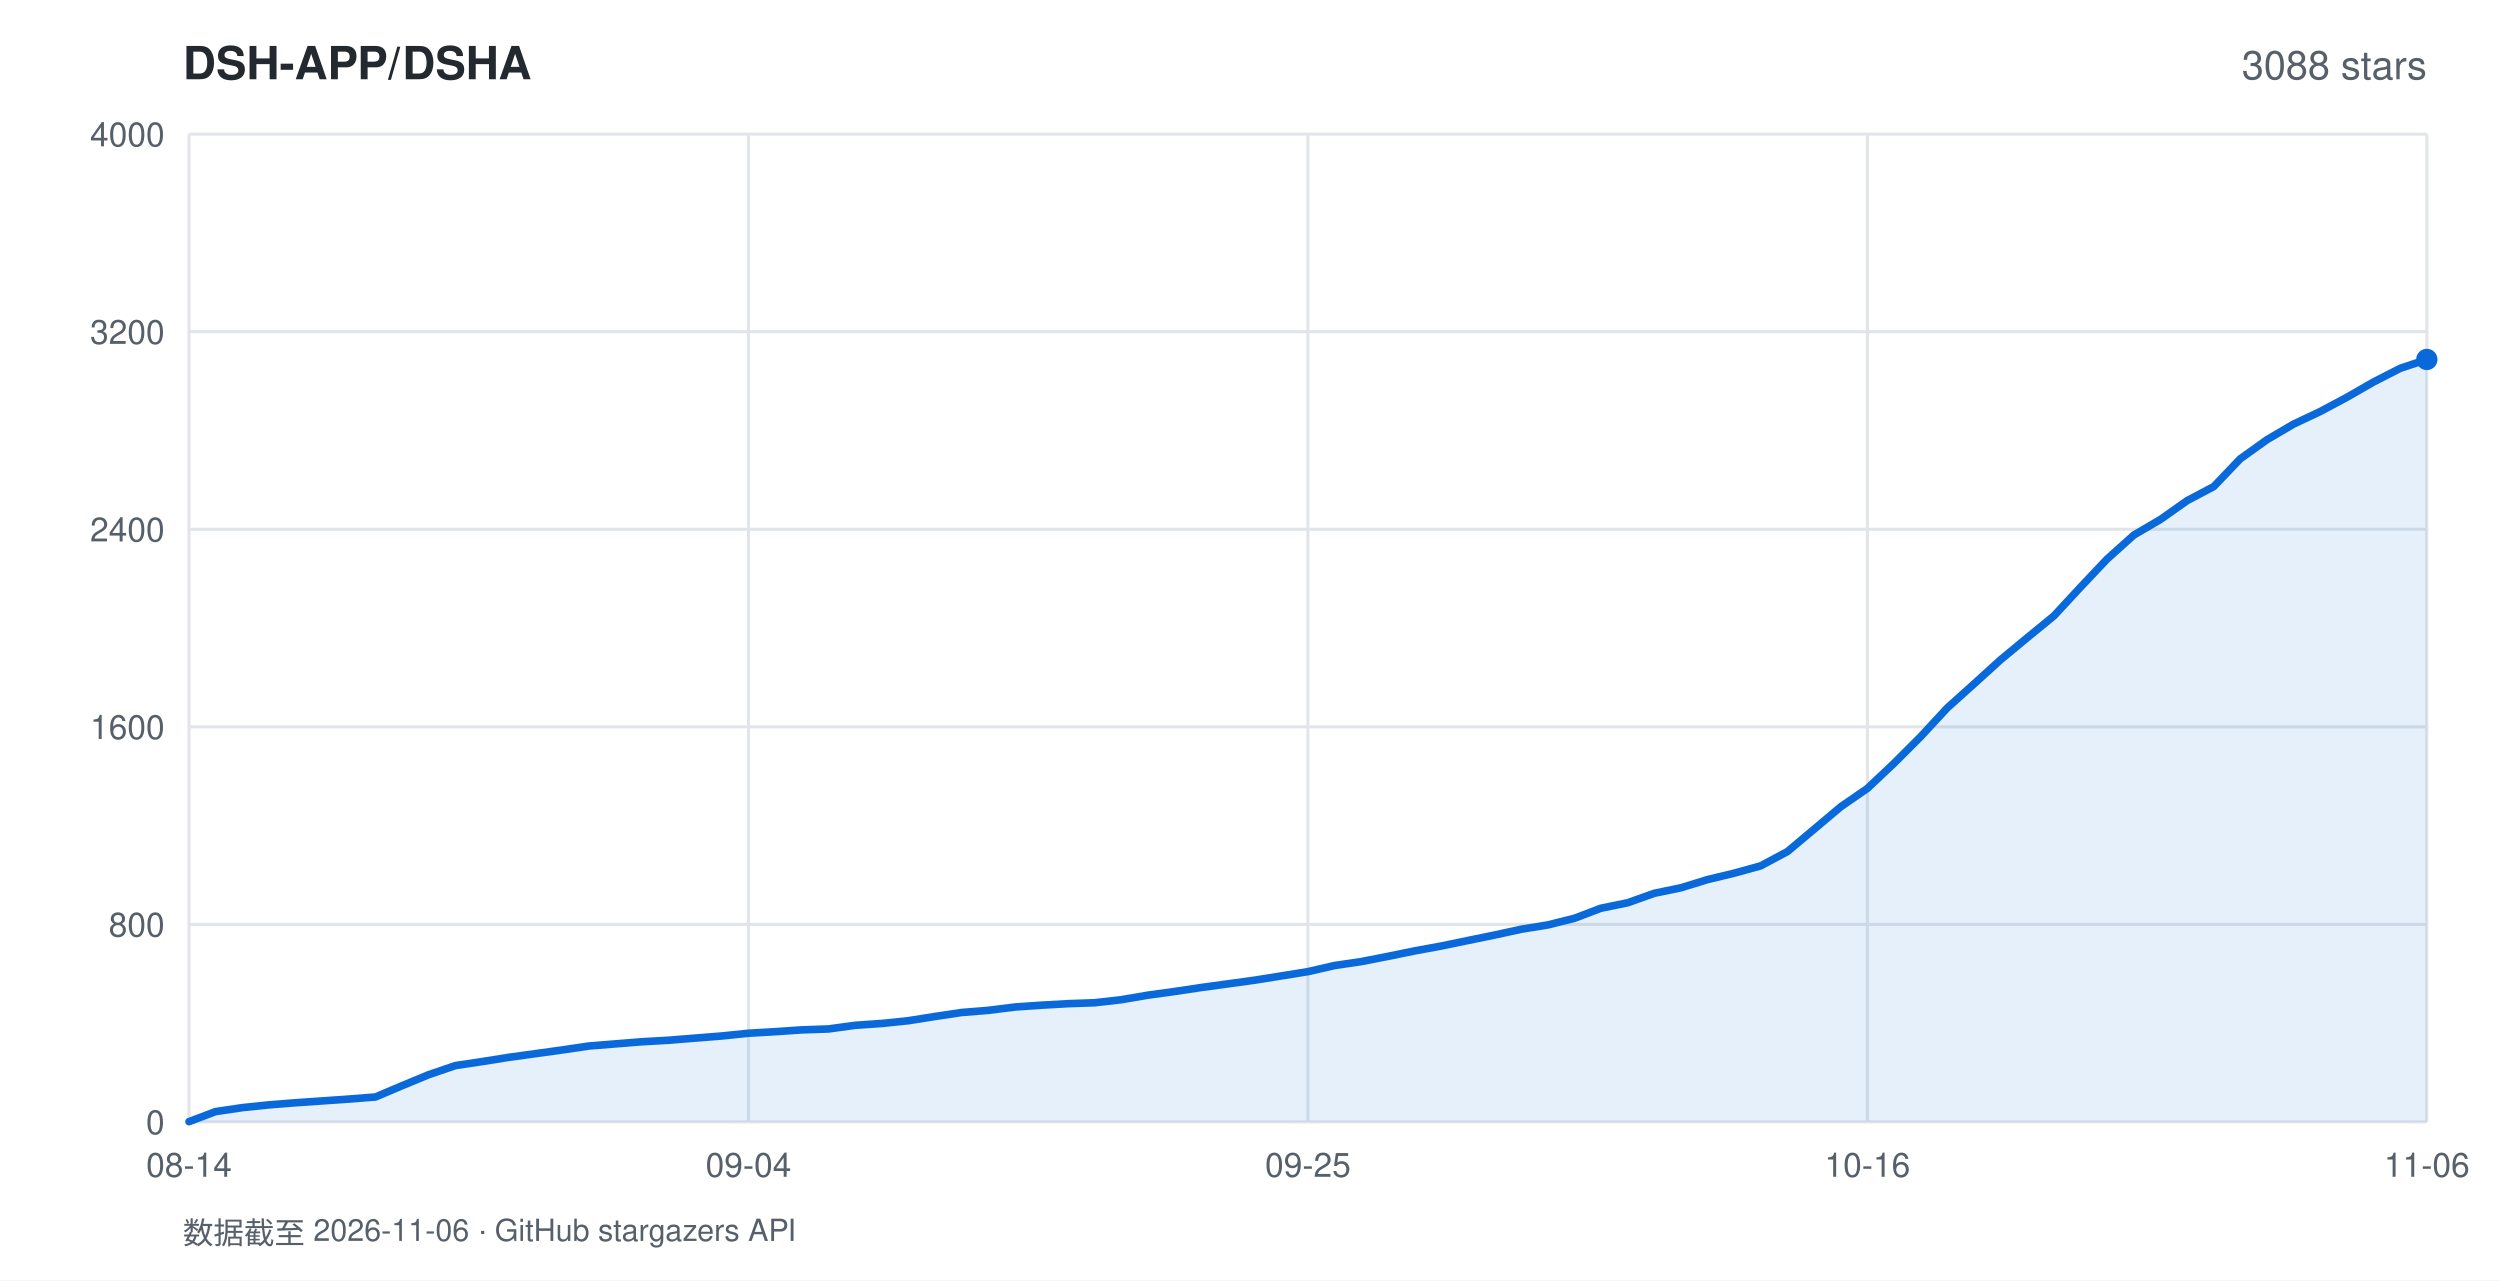
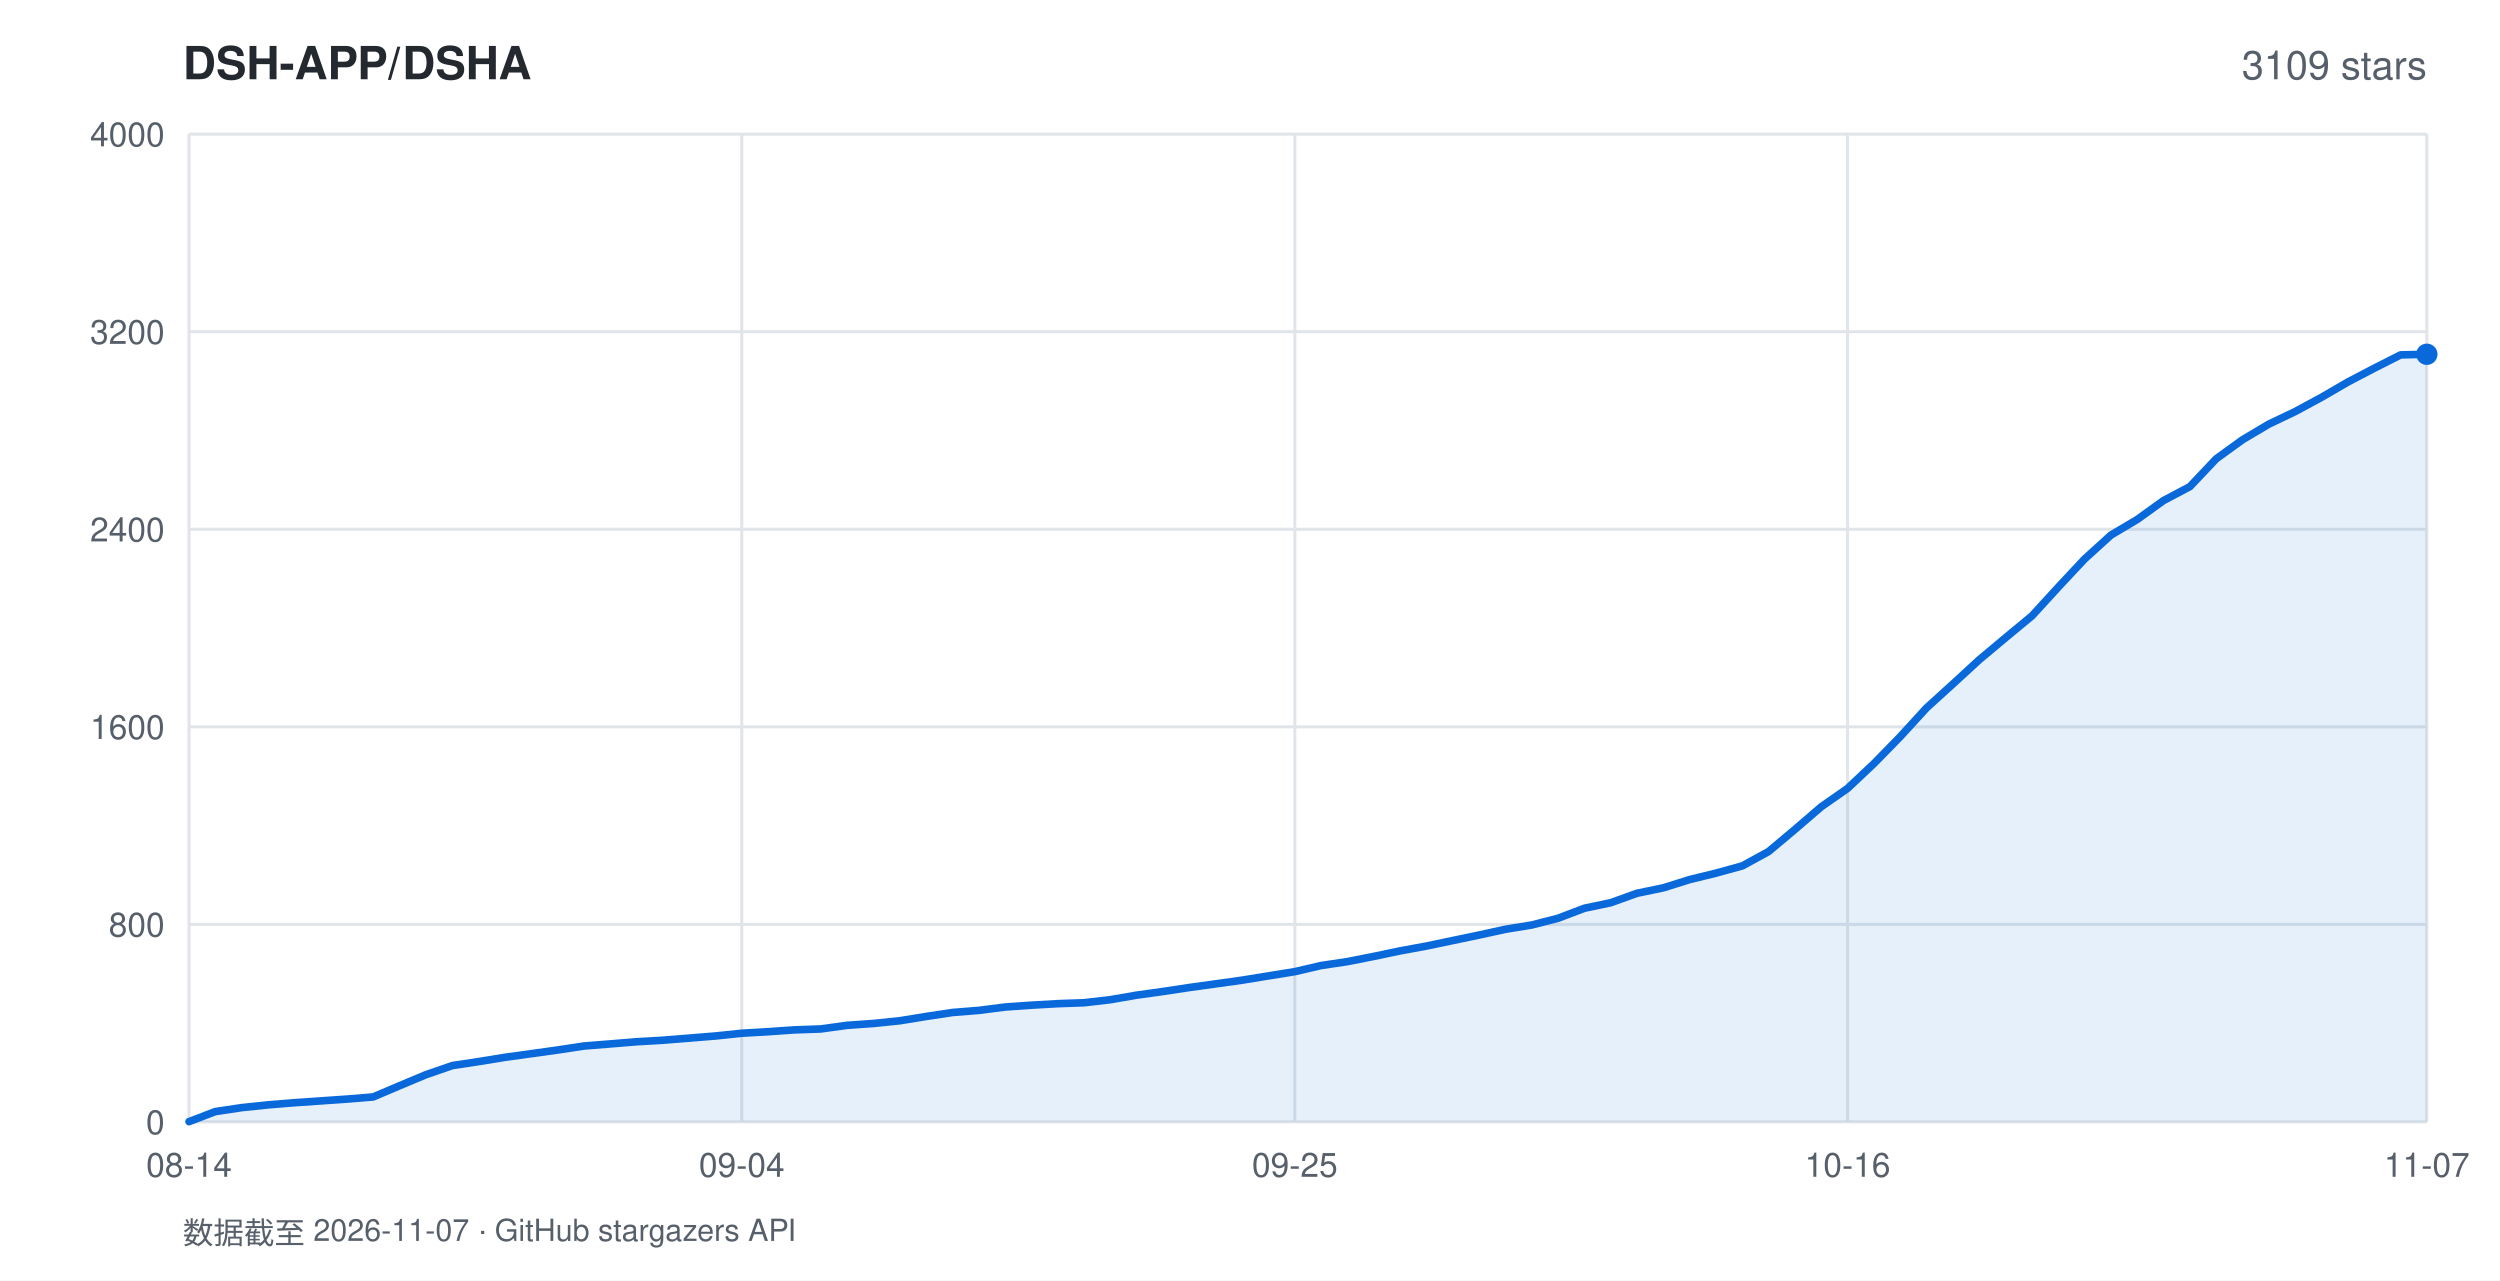
<svg xmlns="http://www.w3.org/2000/svg" width="820" height="420" viewBox="0 0 820 420" font-family="-apple-system,BlinkMacSystemFont,'Segoe UI',Helvetica,Arial,sans-serif">
  <rect width="820" height="420" fill="#ffffff" />
  <text x="60" y="26" fill="#24292f" font-size="15" font-weight="600">DSH-APP/DSHA</text>
-   <text x="796" y="26" fill="#57606a" font-size="13" text-anchor="end">3088 stars</text>
+   <text x="796" y="26" fill="#57606a" font-size="13" text-anchor="end">3109 stars</text>
  <line x1="62" y1="368.0" x2="796" y2="368.0" stroke="#e1e4e8" stroke-width="1" />
  <text x="54" y="372.0" fill="#57606a" font-size="11" text-anchor="end">0</text>
  <line x1="62" y1="303.2" x2="796" y2="303.2" stroke="#e1e4e8" stroke-width="1" />
  <text x="54" y="307.2" fill="#57606a" font-size="11" text-anchor="end">800</text>
  <line x1="62" y1="238.4" x2="796" y2="238.4" stroke="#e1e4e8" stroke-width="1" />
  <text x="54" y="242.4" fill="#57606a" font-size="11" text-anchor="end">1600</text>
  <line x1="62" y1="173.6" x2="796" y2="173.6" stroke="#e1e4e8" stroke-width="1" />
  <text x="54" y="177.6" fill="#57606a" font-size="11" text-anchor="end">2400</text>
  <line x1="62" y1="108.8" x2="796" y2="108.8" stroke="#e1e4e8" stroke-width="1" />
  <text x="54" y="112.8" fill="#57606a" font-size="11" text-anchor="end">3200</text>
  <line x1="62" y1="44.0" x2="796" y2="44.0" stroke="#e1e4e8" stroke-width="1" />
  <text x="54" y="48.0" fill="#57606a" font-size="11" text-anchor="end">4000</text>
  <line x1="62.0" y1="44" x2="62.0" y2="368" stroke="#e1e4e8" stroke-width="1" />
  <text x="62.0" y="386" fill="#57606a" font-size="11" text-anchor="middle">08-14</text>
-   <line x1="245.5" y1="44" x2="245.5" y2="368" stroke="#e1e4e8" stroke-width="1" />
-   <text x="245.5" y="386" fill="#57606a" font-size="11" text-anchor="middle">09-04</text>
-   <line x1="429.0" y1="44" x2="429.0" y2="368" stroke="#e1e4e8" stroke-width="1" />
-   <text x="429.0" y="386" fill="#57606a" font-size="11" text-anchor="middle">09-25</text>
-   <line x1="612.5" y1="44" x2="612.5" y2="368" stroke="#e1e4e8" stroke-width="1" />
-   <text x="612.5" y="386" fill="#57606a" font-size="11" text-anchor="middle">10-16</text>
+   <line x1="243.3" y1="44" x2="243.3" y2="368" stroke="#e1e4e8" stroke-width="1" />
+   <text x="243.3" y="386" fill="#57606a" font-size="11" text-anchor="middle">09-04</text>
+   <line x1="424.7" y1="44" x2="424.7" y2="368" stroke="#e1e4e8" stroke-width="1" />
+   <text x="424.7" y="386" fill="#57606a" font-size="11" text-anchor="middle">09-25</text>
+   <line x1="606.0" y1="44" x2="606.0" y2="368" stroke="#e1e4e8" stroke-width="1" />
+   <text x="606.0" y="386" fill="#57606a" font-size="11" text-anchor="middle">10-16</text>
  <line x1="796.0" y1="44" x2="796.0" y2="368" stroke="#e1e4e8" stroke-width="1" />
-   <text x="796.0" y="386" fill="#57606a" font-size="11" text-anchor="middle">11-06</text>
-   <polygon points="62.0,368.0 62.0,367.9 70.7,364.6 79.5,363.3 88.2,362.4 97.0,361.7 105.7,361.1 114.4,360.5 123.2,359.8 131.9,356.1 140.6,352.5 149.4,349.5 158.1,348.2 166.9,346.8 175.6,345.6 184.3,344.4 193.1,343.1 201.8,342.4 210.5,341.7 219.3,341.2 228.0,340.5 236.8,339.8 245.5,338.9 254.2,338.4 263.0,337.8 271.7,337.5 280.5,336.3 289.2,335.7 297.9,334.8 306.7,333.4 315.4,332.1 324.1,331.4 332.9,330.3 341.6,329.7 350.4,329.2 359.1,328.9 367.8,327.9 376.6,326.4 385.3,325.2 394.0,323.9 402.8,322.7 411.5,321.5 420.3,320.1 429.0,318.7 437.7,316.7 446.5,315.4 455.2,313.7 464.0,311.9 472.7,310.3 481.4,308.5 490.2,306.7 498.9,304.8 507.6,303.4 516.4,301.2 525.1,297.9 533.9,296.1 542.6,293.0 551.3,291.2 560.1,288.5 568.8,286.4 577.5,284.0 586.3,279.3 595.0,272.0 603.8,264.6 612.5,258.6 621.2,250.4 630.0,241.6 638.7,232.2 647.5,224.3 656.2,216.4 664.9,209.2 673.7,202.0 682.4,192.6 691.1,183.4 699.9,175.5 708.6,170.4 717.4,164.2 726.1,159.6 734.8,150.5 743.6,144.2 752.3,139.1 761.0,135.0 769.8,130.3 778.5,125.3 787.3,120.8 796.0,117.9 796.0,368.0" fill="rgba(9,105,218,0.10)" />
-   <polyline points="62.0,367.9 70.7,364.6 79.5,363.3 88.2,362.4 97.0,361.7 105.7,361.1 114.4,360.5 123.2,359.8 131.9,356.1 140.6,352.5 149.4,349.5 158.1,348.2 166.9,346.8 175.6,345.6 184.3,344.4 193.1,343.1 201.8,342.4 210.5,341.7 219.3,341.2 228.0,340.5 236.8,339.8 245.5,338.9 254.2,338.4 263.0,337.8 271.7,337.5 280.5,336.3 289.2,335.7 297.9,334.8 306.7,333.4 315.4,332.1 324.1,331.4 332.9,330.3 341.6,329.7 350.4,329.2 359.1,328.9 367.8,327.9 376.6,326.4 385.3,325.2 394.0,323.9 402.8,322.7 411.5,321.5 420.3,320.1 429.0,318.7 437.7,316.7 446.5,315.4 455.2,313.7 464.0,311.9 472.7,310.3 481.4,308.5 490.2,306.7 498.9,304.8 507.6,303.4 516.4,301.2 525.1,297.9 533.9,296.1 542.6,293.0 551.3,291.2 560.1,288.5 568.8,286.4 577.5,284.0 586.3,279.3 595.0,272.0 603.8,264.6 612.5,258.6 621.2,250.4 630.0,241.6 638.7,232.2 647.5,224.3 656.2,216.4 664.9,209.2 673.7,202.0 682.4,192.6 691.1,183.4 699.9,175.5 708.6,170.4 717.4,164.2 726.1,159.6 734.8,150.5 743.6,144.2 752.3,139.1 761.0,135.0 769.8,130.3 778.5,125.3 787.3,120.8 796.0,117.9" fill="none" stroke="#0969da" stroke-width="2.5" stroke-linejoin="round" stroke-linecap="round" />
-   <circle cx="796.0" cy="117.9" r="3.5" fill="#0969da" />
-   <text x="60" y="408" fill="#57606a" font-size="10">数据截至 2026-11-06 · GitHub stargazers API</text>
+   <text x="796.0" y="386" fill="#57606a" font-size="11" text-anchor="middle">11-07</text>
+   <polygon points="62.0,368.0 62.0,367.9 70.6,364.6 79.3,363.3 87.9,362.4 96.5,361.7 105.2,361.1 113.8,360.5 122.4,359.8 131.1,356.1 139.7,352.5 148.4,349.5 157.0,348.2 165.6,346.8 174.3,345.6 182.9,344.4 191.5,343.1 200.2,342.4 208.8,341.7 217.4,341.2 226.1,340.5 234.7,339.8 243.3,338.9 252.0,338.4 260.6,337.8 269.2,337.5 277.9,336.3 286.5,335.7 295.2,334.8 303.8,333.4 312.4,332.1 321.1,331.4 329.7,330.3 338.3,329.7 347.0,329.2 355.6,328.9 364.2,327.9 372.9,326.4 381.5,325.2 390.1,323.9 398.8,322.7 407.4,321.5 416.0,320.1 424.7,318.7 433.3,316.7 442.0,315.4 450.6,313.7 459.2,311.9 467.9,310.3 476.5,308.5 485.1,306.7 493.8,304.8 502.4,303.4 511.0,301.2 519.7,297.9 528.3,296.1 536.9,293.0 545.6,291.2 554.2,288.5 562.8,286.4 571.5,284.0 580.1,279.3 588.8,272.0 597.4,264.6 606.0,258.6 614.7,250.4 623.3,241.6 631.9,232.2 640.6,224.3 649.2,216.4 657.8,209.2 666.5,202.0 675.1,192.6 683.7,183.4 692.4,175.5 701.0,170.4 709.6,164.2 718.3,159.6 726.9,150.5 735.6,144.2 744.2,139.1 752.8,135.0 761.5,130.3 770.1,125.3 778.7,120.8 787.4,116.4 796.0,116.2 796.0,368.0" fill="rgba(9,105,218,0.10)" />
+   <polyline points="62.0,367.9 70.6,364.6 79.3,363.3 87.9,362.4 96.5,361.7 105.2,361.1 113.8,360.5 122.4,359.8 131.1,356.1 139.7,352.5 148.4,349.5 157.0,348.2 165.6,346.8 174.3,345.6 182.9,344.4 191.5,343.1 200.2,342.4 208.8,341.7 217.4,341.2 226.1,340.5 234.7,339.8 243.3,338.9 252.0,338.4 260.6,337.8 269.2,337.5 277.9,336.3 286.5,335.7 295.2,334.8 303.8,333.4 312.4,332.1 321.1,331.4 329.7,330.3 338.3,329.7 347.0,329.2 355.6,328.9 364.2,327.9 372.9,326.4 381.5,325.2 390.1,323.9 398.8,322.7 407.4,321.5 416.0,320.1 424.7,318.7 433.3,316.7 442.0,315.4 450.6,313.7 459.2,311.9 467.9,310.3 476.5,308.5 485.1,306.7 493.8,304.8 502.4,303.4 511.0,301.2 519.7,297.9 528.3,296.1 536.9,293.0 545.6,291.2 554.2,288.5 562.8,286.4 571.5,284.0 580.1,279.3 588.8,272.0 597.4,264.6 606.0,258.6 614.7,250.4 623.3,241.6 631.9,232.2 640.6,224.3 649.2,216.4 657.8,209.2 666.5,202.0 675.1,192.6 683.7,183.4 692.4,175.5 701.0,170.4 709.6,164.2 718.3,159.6 726.9,150.5 735.6,144.2 744.2,139.1 752.8,135.0 761.5,130.3 770.1,125.3 778.7,120.8 787.4,116.4 796.0,116.2" fill="none" stroke="#0969da" stroke-width="2.5" stroke-linejoin="round" stroke-linecap="round" />
+   <circle cx="796.0" cy="116.2" r="3.5" fill="#0969da" />
+   <text x="60" y="408" fill="#57606a" font-size="10">数据截至 2026-11-07 · GitHub stargazers API</text>
</svg>
